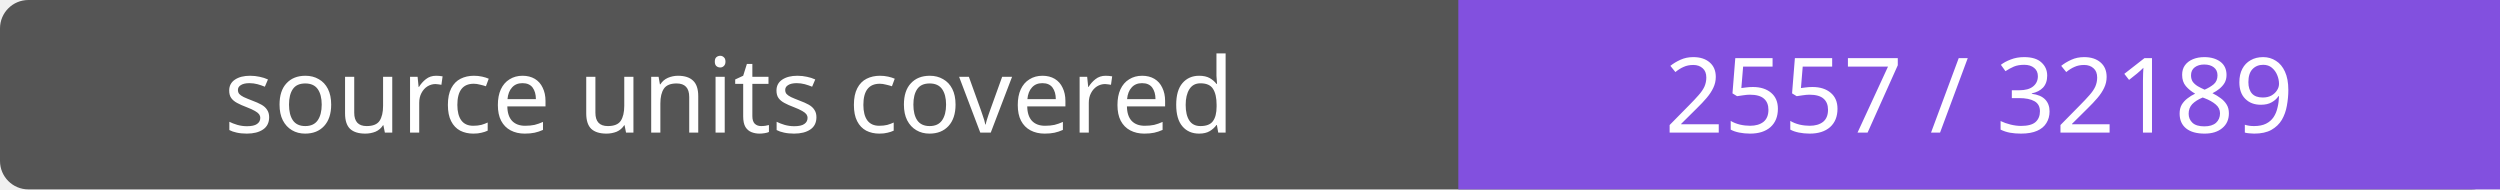
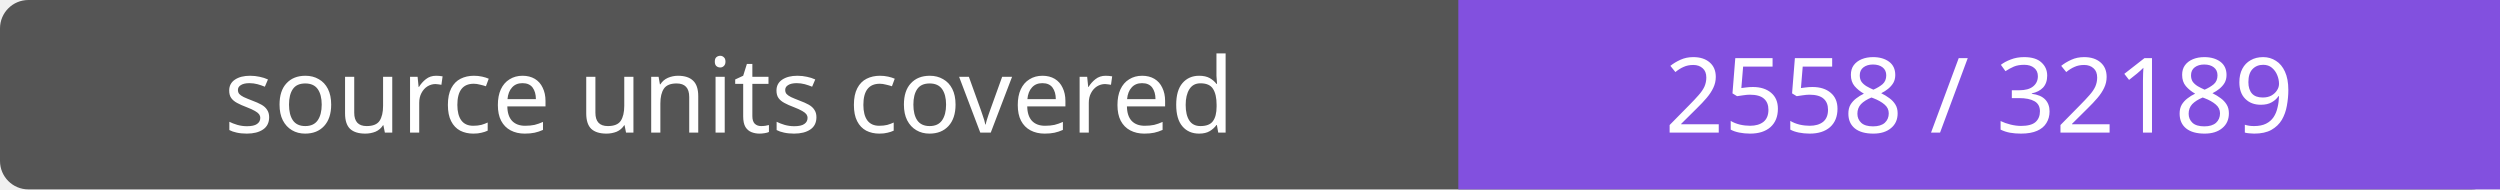
- <svg xmlns="http://www.w3.org/2000/svg" width="264" height="20" role="img" aria-label="source units covered: 2557 / 32189">
+ <svg xmlns="http://www.w3.org/2000/svg" width="264" height="20" role="img" aria-label="source units covered: 2558 / 32189">
  <rect width="264" height="20" rx="3" fill="#555" />
  <path fill="#8250df" d="M154 0h110v20H154z" />
  <g fill="#fff" text-anchor="middle" font-family="Verdana,sans-serif" font-size="11">
    <text x="77.0" y="14">source units covered</text>
-     <text x="209.0" y="14">2557 / 32189</text>
+     <text x="209.0" y="14">2558 / 32189</text>
  </g>
</svg>
